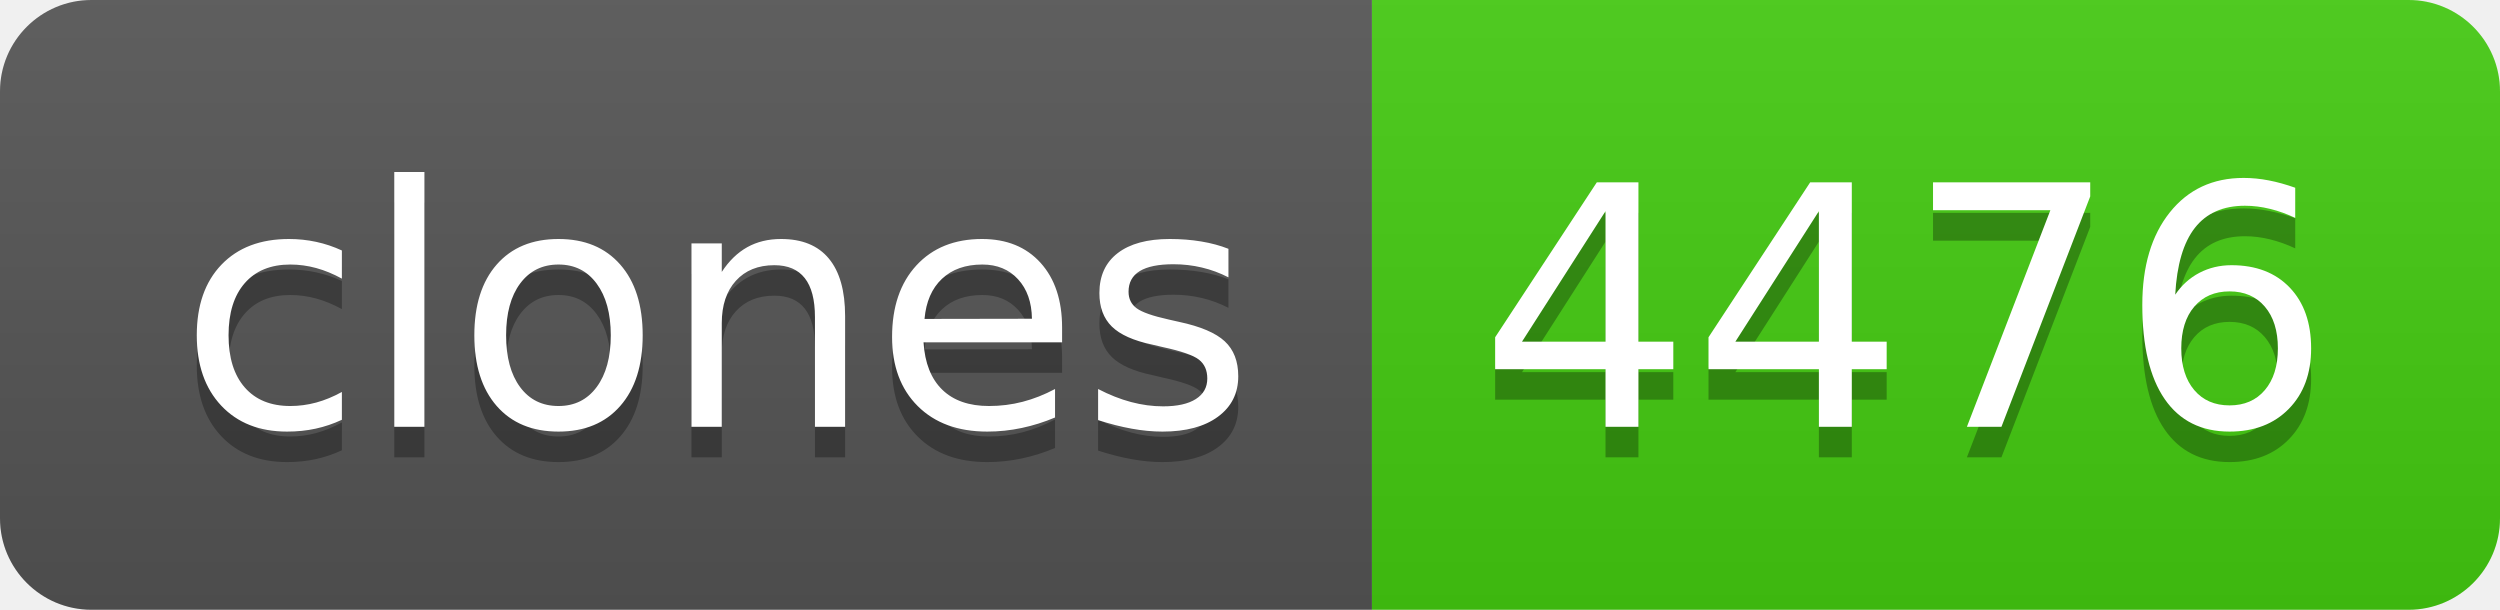
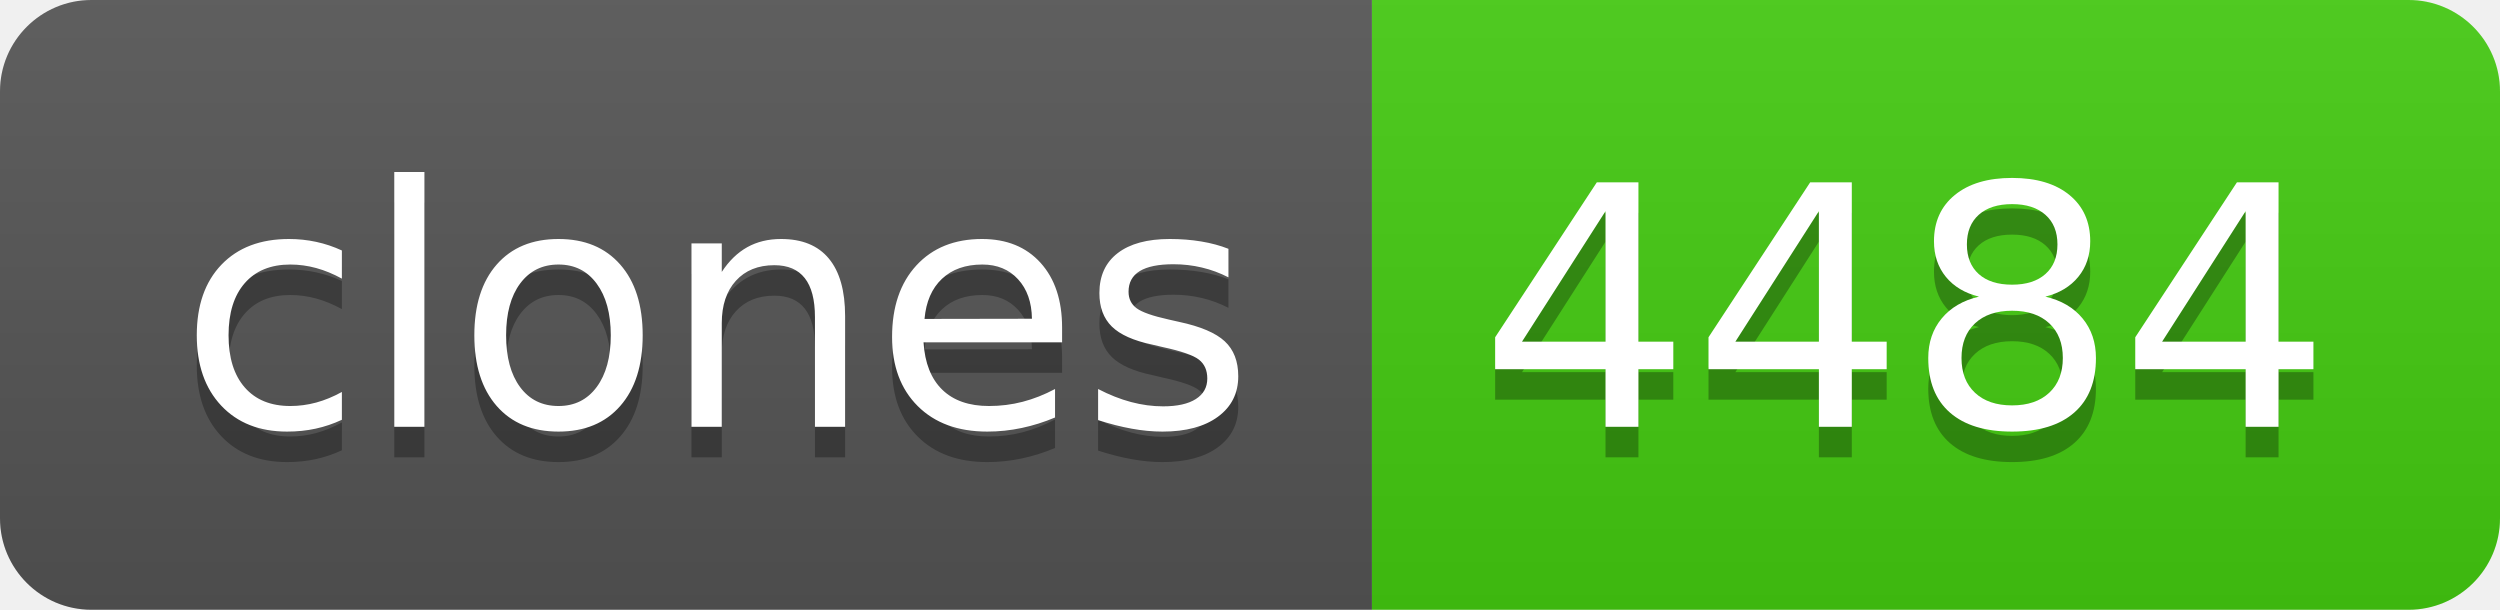
- <svg xmlns="http://www.w3.org/2000/svg" width="82" height="20" role="img" aria-label="clones: 4476">
+ <svg xmlns="http://www.w3.org/2000/svg" width="82" height="20" role="img" aria-label="clones: 4484">
  <linearGradient id="s" x2="0" y2="100%">
    <stop offset="0" stop-color="#bbb" stop-opacity=".1" />
    <stop offset="1" stop-opacity=".1" />
  </linearGradient>
  <clipPath id="r">
    <rect width="82" height="20" rx="3" fill="#fff" />
  </clipPath>
  <g clip-path="url(#r)">
    <rect width="45" height="20" fill="#555" />
    <rect x="45" width="37" height="20" fill="#4c1" />
    <rect width="82" height="20" fill="url(#s)" />
  </g>
  <g fill="#fff" text-anchor="middle" font-family="Verdana,Geneva,DejaVu Sans,sans-serif" text-rendering="geometricPrecision" font-size="110">
    <text aria-hidden="true" x="235" y="150" fill="#010101" fill-opacity=".3" transform="scale(.1)" textLength="350">clones</text>
    <text x="235" y="140" transform="scale(.1)" fill="#fff" textLength="350">clones</text>
-     <text aria-hidden="true" x="625" y="150" fill="#010101" fill-opacity=".3" transform="scale(.1)" textLength="270">4476</text>
-     <text x="625" y="140" transform="scale(.1)" fill="#fff" textLength="270">4476</text>
+     <text aria-hidden="true" x="625" y="150" fill="#010101" fill-opacity=".3" transform="scale(.1)" textLength="270">4484</text>
+     <text x="625" y="140" transform="scale(.1)" fill="#fff" textLength="270">4484</text>
  </g>
</svg>
